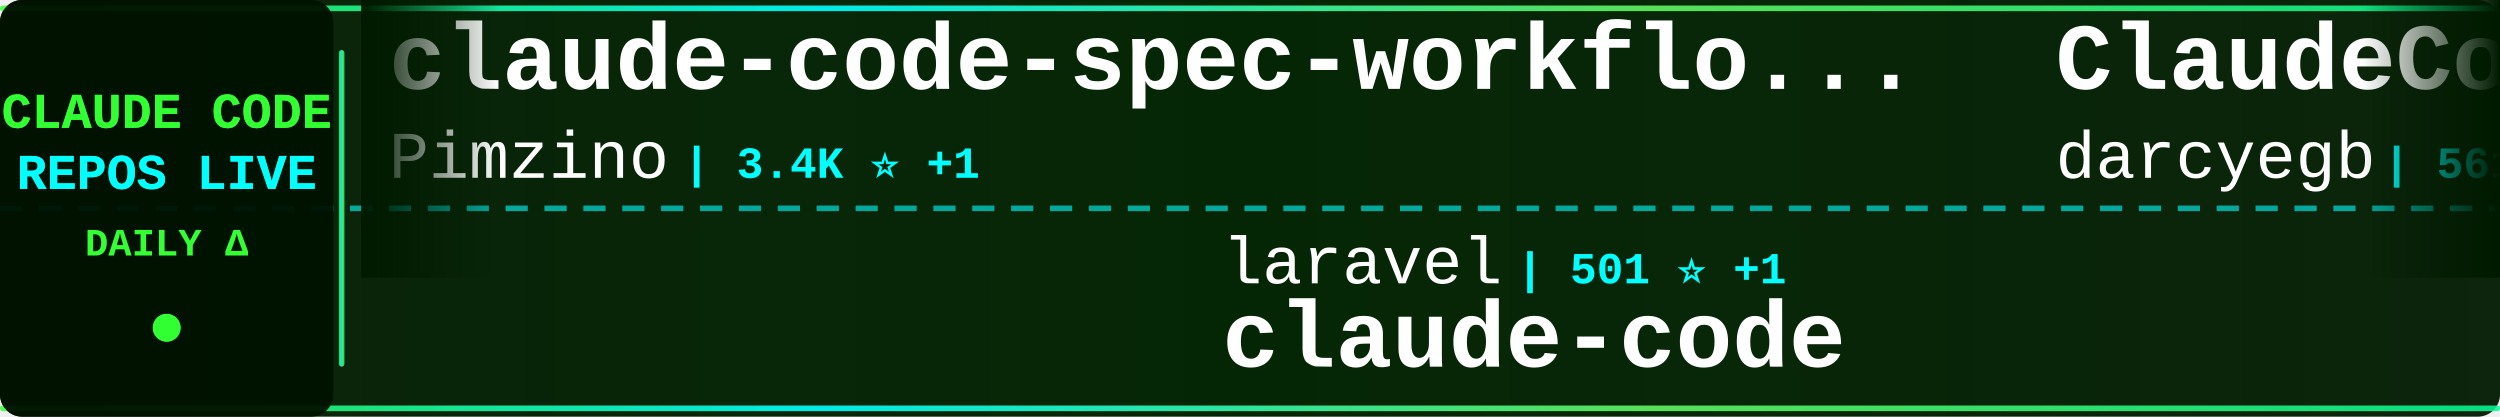
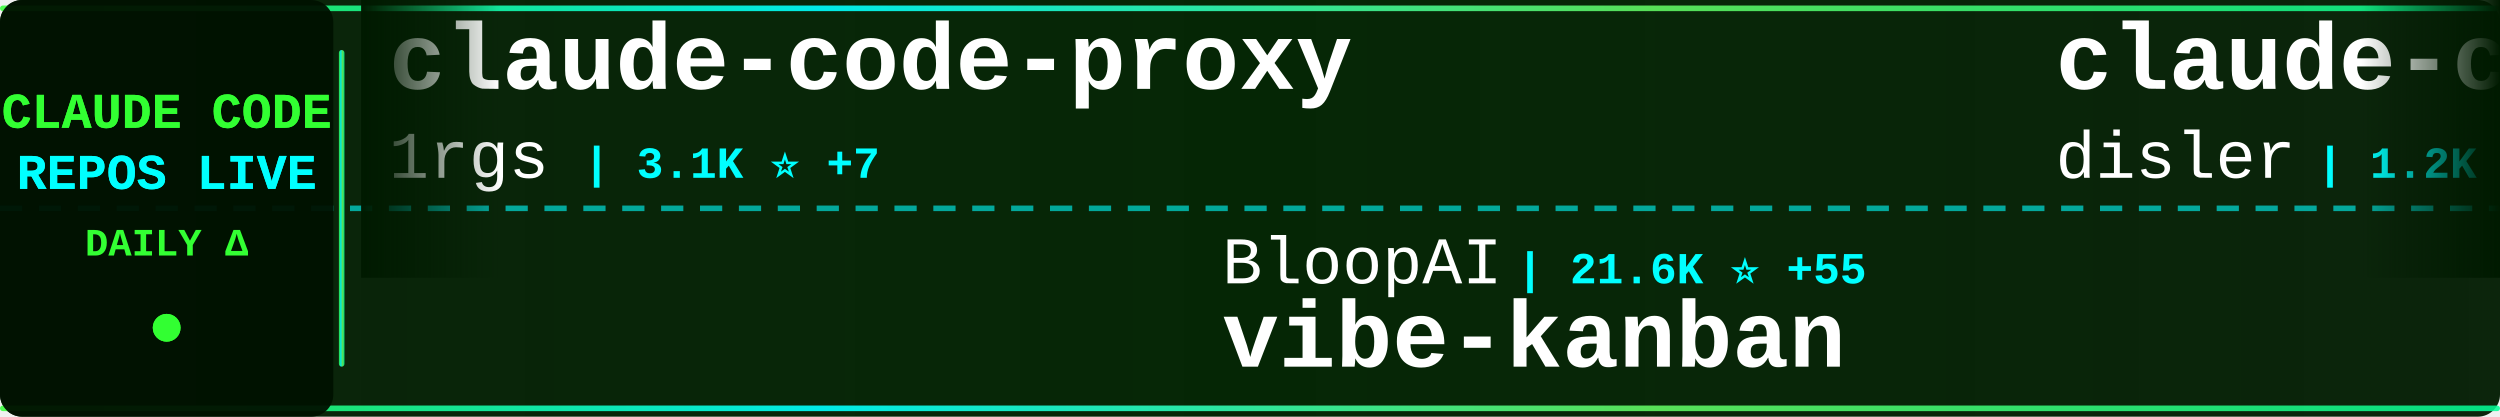
<svg xmlns="http://www.w3.org/2000/svg" width="900" height="150">
  <defs>
    <linearGradient id="tickerBg" x1="0%" y1="0%" x2="100%" y2="0%">
      <stop offset="0%" style="stop-color:#001a00;stop-opacity:0.95" />
      <stop offset="50%" style="stop-color:#002200;stop-opacity:0.98" />
      <stop offset="100%" style="stop-color:#001a00;stop-opacity:0.95" />
    </linearGradient>
    <linearGradient id="borderGrad" x1="0%" y1="0%" x2="100%" y2="0%">
      <stop offset="0%" style="stop-color:#33ff33;stop-opacity:0.85">
        <animate attributeName="stop-opacity" values="0.85;1;0.85" dur="2s" repeatCount="indefinite" />
      </stop>
      <stop offset="33%" style="stop-color:#00ffff;stop-opacity:0.9">
        <animate attributeName="stop-opacity" values="0.9;1;0.9" dur="2.2s" repeatCount="indefinite" />
      </stop>
      <stop offset="66%" style="stop-color:#66ff66;stop-opacity:0.85">
        <animate attributeName="stop-opacity" values="0.85;1;0.85" dur="1.8s" repeatCount="indefinite" />
      </stop>
      <stop offset="100%" style="stop-color:#00ff99;stop-opacity:0.85">
        <animate attributeName="stop-opacity" values="0.85;1;0.85" dur="2s" repeatCount="indefinite" />
      </stop>
    </linearGradient>
    <filter id="textGlow">
      <feGaussianBlur stdDeviation="0.1" result="coloredBlur" />
      <feMerge>
        <feMergeNode in="coloredBlur" />
        <feMergeNode in="SourceGraphic" />
      </feMerge>
    </filter>
    <filter id="metricGlow">
      <feGaussianBlur stdDeviation="0.2" result="coloredBlur" />
      <feMerge>
        <feMergeNode in="coloredBlur" />
        <feMergeNode in="SourceGraphic" />
      </feMerge>
    </filter>
    <linearGradient id="leftFade" x1="0%" y1="0%" x2="100%" y2="0%">
      <stop offset="0%" style="stop-color:#001a00;stop-opacity:1" />
      <stop offset="100%" style="stop-color:#001a00;stop-opacity:0" />
    </linearGradient>
    <linearGradient id="rightFade" x1="0%" y1="0%" x2="100%" y2="0%">
      <stop offset="0%" style="stop-color:#001a00;stop-opacity:0" />
      <stop offset="100%" style="stop-color:#001a00;stop-opacity:1" />
    </linearGradient>
  </defs>
  <rect width="900" height="150" fill="url(#tickerBg)" rx="8" />
  <rect x="0" y="2" width="900" height="2" fill="url(#borderGrad)" rx="1" />
  <rect x="0" y="146" width="900" height="2" fill="url(#borderGrad)" rx="1" />
  <line x1="0" y1="75" x2="900" y2="75" stroke="#00ffff" stroke-width="2" stroke-dasharray="8 6" opacity="0.6" />
  <rect x="0" y="0" width="120" height="150" fill="#001100" opacity="0.95" rx="8" />
  <text x="60" y="46" font-family="'Courier New', monospace" font-size="18" font-weight="bold" fill="#33ff33" text-anchor="middle" filter="url(#textGlow)">
    CLAUDE CODE
  </text>
  <text x="60" y="68" font-family="'Courier New', monospace" font-size="18" font-weight="bold" fill="#00ffff" text-anchor="middle" filter="url(#textGlow)">
    REPOS LIVE
  </text>
  <text x="60" y="92" font-family="'Courier New', monospace" font-size="14" font-weight="bold" fill="#33ff33" text-anchor="middle">
    DAILY Δ
  </text>
  <circle cx="60" cy="118" r="5" fill="#33ff33" filter="url(#metricGlow)">
    <animate attributeName="r" values="4;6;4" dur="1.5s" repeatCount="indefinite" />
    <animate attributeName="opacity" values="0.6;1;0.6" dur="1.5s" repeatCount="indefinite" />
  </circle>
  <rect x="122" y="18" width="2" height="114" fill="url(#borderGrad)" rx="1" />
  <clipPath id="tickerClip">
    <rect x="130" y="0" width="770" height="150" />
  </clipPath>
  <g clip-path="url(#tickerClip)">
    <g id="tickerItems">
      <animateTransform attributeName="transform" attributeType="XML" type="translate" from="0 0" to="-3000 0" dur="54s" repeatCount="indefinite" />
      <g transform="translate(0, 0)">
-         <text x="140" y="32" font-family="'Courier New', monospace" font-size="34" font-weight="bold" fill="#ffffff">claude-code-spec-workflo...</text>
-         <text x="140" y="64" font-family="'Courier New', monospace" font-size="24" font-weight="normal" fill="#ffffff" opacity="1.0">Pimzino</text>
-         <text x="246" y="64" font-family="'Courier New', monospace" font-size="16" font-weight="bold" fill="#00ffff"> | 3.4K ⭐ +1</text>
+         <text x="140" y="32" font-family="'Courier New', monospace" font-size="34" font-weight="bold" fill="#ffffff">claude-code-proxy</text>
+         <text x="140" y="64" font-family="'Courier New', monospace" font-size="24" font-weight="normal" fill="#ffffff" opacity="1.0">1rgs</text>
+         <text x="210" y="64" font-family="'Courier New', monospace" font-size="16" font-weight="bold" fill="#00ffff"> | 3.1K ⭐ +7</text>
      </g>
      <g transform="translate(300, 0)">
-         <text x="140" y="102" font-family="'Courier New', monospace" font-size="24" font-weight="normal" fill="#ffffff" opacity="1.0">laravel</text>
-         <text x="246" y="102" font-family="'Courier New', monospace" font-size="16" font-weight="bold" fill="#00ffff"> | 501 ⭐ +1</text>
-         <text x="140" y="132" font-family="'Courier New', monospace" font-size="34" font-weight="bold" fill="#ffffff">claude-code</text>
+         <text x="140" y="102" font-family="'Courier New', monospace" font-size="24" font-weight="normal" fill="#ffffff" opacity="1.0">BloopAI</text>
+         <text x="246" y="102" font-family="'Courier New', monospace" font-size="16" font-weight="bold" fill="#00ffff"> | 21.6K ⭐ +55</text>
+         <text x="140" y="132" font-family="'Courier New', monospace" font-size="34" font-weight="bold" fill="#ffffff">vibe-kanban</text>
      </g>
      <g transform="translate(600, 0)">
-         <text x="140" y="32" font-family="'Courier New', monospace" font-size="34" font-weight="bold" fill="#ffffff">ClaudeCodeAgents</text>
-         <text x="140" y="64" font-family="'Courier New', monospace" font-size="24" font-weight="normal" fill="#ffffff" opacity="1.0">darcyegb</text>
-         <text x="258" y="64" font-family="'Courier New', monospace" font-size="16" font-weight="bold" fill="#00ffff"> | 561 ⭐ +1</text>
+         <text x="140" y="32" font-family="'Courier New', monospace" font-size="34" font-weight="bold" fill="#ffffff">claude-code-hooks-multi-...</text>
+         <text x="140" y="64" font-family="'Courier New', monospace" font-size="24" font-weight="normal" fill="#ffffff" opacity="1.0">disler</text>
+         <text x="234" y="64" font-family="'Courier New', monospace" font-size="16" font-weight="bold" fill="#00ffff"> | 1.2K ⭐ +8</text>
      </g>
      <g transform="translate(900, 0)">
-         <text x="140" y="102" font-family="'Courier New', monospace" font-size="24" font-weight="normal" fill="#ffffff" opacity="1.0">manzaltu</text>
-         <text x="258" y="102" font-family="'Courier New', monospace" font-size="16" font-weight="bold" fill="#00ffff"> | 1.4K ⭐ +2</text>
-         <text x="140" y="132" font-family="'Courier New', monospace" font-size="34" font-weight="bold" fill="#ffffff">claude-code-ide.el</text>
+         <text x="140" y="102" font-family="'Courier New', monospace" font-size="24" font-weight="normal" fill="#ffffff" opacity="1.0">Matt-Dionis</text>
+         <text x="294" y="102" font-family="'Courier New', monospace" font-size="16" font-weight="bold" fill="#00ffff"> | 618 ⭐</text>
+         <text x="140" y="132" font-family="'Courier New', monospace" font-size="34" font-weight="bold" fill="#ffffff">claude-code-configs</text>
      </g>
      <g transform="translate(1200, 0)">
-         <text x="140" y="32" font-family="'Courier New', monospace" font-size="34" font-weight="bold" fill="#ffffff">Claude-Code-Communicatio...</text>
-         <text x="140" y="64" font-family="'Courier New', monospace" font-size="24" font-weight="normal" fill="#ffffff" opacity="1.0">nishimoto265</text>
-         <text x="306" y="64" font-family="'Courier New', monospace" font-size="16" font-weight="bold" fill="#00ffff"> | 491 ⭐</text>
+         <text x="140" y="32" font-family="'Courier New', monospace" font-size="34" font-weight="bold" fill="#ffffff">claude-code</text>
+         <text x="140" y="64" font-family="'Courier New', monospace" font-size="24" font-weight="normal" fill="#ffffff" opacity="1.0">MadAppGang</text>
+         <text x="282" y="64" font-family="'Courier New', monospace" font-size="16" font-weight="bold" fill="#00ffff"> | 235 ⭐ +1</text>
      </g>
      <g transform="translate(1500, 0)">
-         <text x="140" y="102" font-family="'Courier New', monospace" font-size="24" font-weight="normal" fill="#ffffff" opacity="1.0">lyconear</text>
-         <text x="258" y="102" font-family="'Courier New', monospace" font-size="16" font-weight="bold" fill="#00ffff"> | 4 ⭐</text>
-         <text x="140" y="132" font-family="'Courier New', monospace" font-size="34" font-weight="bold" fill="#ffffff">Claude-Code</text>
+         <text x="140" y="102" font-family="'Courier New', monospace" font-size="24" font-weight="normal" fill="#ffffff" opacity="1.0">jarrodwatts</text>
+         <text x="294" y="102" font-family="'Courier New', monospace" font-size="16" font-weight="bold" fill="#00ffff"> | 944 ⭐ +2</text>
+         <text x="140" y="132" font-family="'Courier New', monospace" font-size="34" font-weight="bold" fill="#ffffff">claude-code-config</text>
      </g>
      <g transform="translate(1800, 0)">
-         <text x="140" y="32" font-family="'Courier New', monospace" font-size="34" font-weight="bold" fill="#ffffff">vibe-coding</text>
-         <text x="140" y="64" font-family="'Courier New', monospace" font-size="24" font-weight="normal" fill="#ffffff" opacity="1.0">EnzeD</text>
-         <text x="222" y="64" font-family="'Courier New', monospace" font-size="16" font-weight="bold" fill="#00ffff"> | 3.9K ⭐ +6</text>
+         <text x="140" y="32" font-family="'Courier New', monospace" font-size="34" font-weight="bold" fill="#ffffff">claude-code</text>
+         <text x="140" y="64" font-family="'Courier New', monospace" font-size="24" font-weight="normal" fill="#ffffff" opacity="1.0">laravel</text>
+         <text x="246" y="64" font-family="'Courier New', monospace" font-size="16" font-weight="bold" fill="#00ffff"> | 501 ⭐ +1</text>
      </g>
      <g transform="translate(2100, 0)">
-         <text x="140" y="102" font-family="'Courier New', monospace" font-size="24" font-weight="normal" fill="#ffffff" opacity="1.0">diet103</text>
-         <text x="246" y="102" font-family="'Courier New', monospace" font-size="16" font-weight="bold" fill="#00ffff"> | 9.0K ⭐ +23</text>
-         <text x="140" y="132" font-family="'Courier New', monospace" font-size="34" font-weight="bold" fill="#ffffff">claude-code-infrastructu...</text>
+         <text x="140" y="102" font-family="'Courier New', monospace" font-size="24" font-weight="normal" fill="#ffffff" opacity="1.0">obra</text>
+         <text x="210" y="102" font-family="'Courier New', monospace" font-size="16" font-weight="bold" fill="#00ffff"> | 57.6K ⭐ +768</text>
+         <text x="140" y="132" font-family="'Courier New', monospace" font-size="34" font-weight="bold" fill="#ffffff">superpowers</text>
      </g>
      <g transform="translate(2400, 0)">
-         <text x="140" y="32" font-family="'Courier New', monospace" font-size="34" font-weight="bold" fill="#ffffff">claude-code-showcase</text>
-         <text x="140" y="64" font-family="'Courier New', monospace" font-size="24" font-weight="normal" fill="#ffffff" opacity="1.0">ChrisWiles</text>
-         <text x="282" y="64" font-family="'Courier New', monospace" font-size="16" font-weight="bold" fill="#00ffff"> | 5.4K ⭐ +6</text>
+         <text x="140" y="32" font-family="'Courier New', monospace" font-size="34" font-weight="bold" fill="#ffffff">spec-kit</text>
+         <text x="140" y="64" font-family="'Courier New', monospace" font-size="24" font-weight="normal" fill="#ffffff" opacity="1.0">github</text>
+         <text x="234" y="64" font-family="'Courier New', monospace" font-size="16" font-weight="bold" fill="#00ffff"> | 71.2K ⭐ +255</text>
      </g>
      <g transform="translate(2700, 0)">
-         <text x="140" y="102" font-family="'Courier New', monospace" font-size="24" font-weight="normal" fill="#ffffff" opacity="1.0">ykdojo</text>
-         <text x="234" y="102" font-family="'Courier New', monospace" font-size="16" font-weight="bold" fill="#00ffff"> | 3.1K ⭐ +33</text>
-         <text x="140" y="132" font-family="'Courier New', monospace" font-size="34" font-weight="bold" fill="#ffffff">claude-code-tips</text>
+         <text x="140" y="102" font-family="'Courier New', monospace" font-size="24" font-weight="normal" fill="#ffffff" opacity="1.0">greggh</text>
+         <text x="234" y="102" font-family="'Courier New', monospace" font-size="16" font-weight="bold" fill="#00ffff"> | 1.8K ⭐ +5</text>
+         <text x="140" y="132" font-family="'Courier New', monospace" font-size="34" font-weight="bold" fill="#ffffff">claude-code.nvim</text>
      </g>
      <g transform="translate(3000, 0)">
-         <text x="140" y="32" font-family="'Courier New', monospace" font-size="34" font-weight="bold" fill="#ffffff">claude-code-spec-workflo...</text>
-         <text x="140" y="64" font-family="'Courier New', monospace" font-size="24" font-weight="normal" fill="#ffffff" opacity="1.0">Pimzino</text>
-         <text x="246" y="64" font-family="'Courier New', monospace" font-size="16" font-weight="bold" fill="#00ffff"> | 3.4K ⭐ +1</text>
+         <text x="140" y="32" font-family="'Courier New', monospace" font-size="34" font-weight="bold" fill="#ffffff">claude-code-proxy</text>
+         <text x="140" y="64" font-family="'Courier New', monospace" font-size="24" font-weight="normal" fill="#ffffff" opacity="1.0">1rgs</text>
+         <text x="210" y="64" font-family="'Courier New', monospace" font-size="16" font-weight="bold" fill="#00ffff"> | 3.1K ⭐ +7</text>
      </g>
      <g transform="translate(3300, 0)">
-         <text x="140" y="102" font-family="'Courier New', monospace" font-size="24" font-weight="normal" fill="#ffffff" opacity="1.0">laravel</text>
-         <text x="246" y="102" font-family="'Courier New', monospace" font-size="16" font-weight="bold" fill="#00ffff"> | 501 ⭐ +1</text>
-         <text x="140" y="132" font-family="'Courier New', monospace" font-size="34" font-weight="bold" fill="#ffffff">claude-code</text>
+         <text x="140" y="102" font-family="'Courier New', monospace" font-size="24" font-weight="normal" fill="#ffffff" opacity="1.0">BloopAI</text>
+         <text x="246" y="102" font-family="'Courier New', monospace" font-size="16" font-weight="bold" fill="#00ffff"> | 21.6K ⭐ +55</text>
+         <text x="140" y="132" font-family="'Courier New', monospace" font-size="34" font-weight="bold" fill="#ffffff">vibe-kanban</text>
      </g>
      <g transform="translate(3600, 0)">
-         <text x="140" y="32" font-family="'Courier New', monospace" font-size="34" font-weight="bold" fill="#ffffff">ClaudeCodeAgents</text>
-         <text x="140" y="64" font-family="'Courier New', monospace" font-size="24" font-weight="normal" fill="#ffffff" opacity="1.0">darcyegb</text>
-         <text x="258" y="64" font-family="'Courier New', monospace" font-size="16" font-weight="bold" fill="#00ffff"> | 561 ⭐ +1</text>
+         <text x="140" y="32" font-family="'Courier New', monospace" font-size="34" font-weight="bold" fill="#ffffff">claude-code-hooks-multi-...</text>
+         <text x="140" y="64" font-family="'Courier New', monospace" font-size="24" font-weight="normal" fill="#ffffff" opacity="1.0">disler</text>
+         <text x="234" y="64" font-family="'Courier New', monospace" font-size="16" font-weight="bold" fill="#00ffff"> | 1.2K ⭐ +8</text>
      </g>
      <g transform="translate(3900, 0)">
-         <text x="140" y="102" font-family="'Courier New', monospace" font-size="24" font-weight="normal" fill="#ffffff" opacity="1.0">manzaltu</text>
-         <text x="258" y="102" font-family="'Courier New', monospace" font-size="16" font-weight="bold" fill="#00ffff"> | 1.4K ⭐ +2</text>
-         <text x="140" y="132" font-family="'Courier New', monospace" font-size="34" font-weight="bold" fill="#ffffff">claude-code-ide.el</text>
+         <text x="140" y="102" font-family="'Courier New', monospace" font-size="24" font-weight="normal" fill="#ffffff" opacity="1.0">Matt-Dionis</text>
+         <text x="294" y="102" font-family="'Courier New', monospace" font-size="16" font-weight="bold" fill="#00ffff"> | 618 ⭐</text>
+         <text x="140" y="132" font-family="'Courier New', monospace" font-size="34" font-weight="bold" fill="#ffffff">claude-code-configs</text>
      </g>
    </g>
  </g>
  <rect x="130" y="0" width="50" height="100" fill="url(#leftFade)" />
  <rect x="850" y="0" width="50" height="100" fill="url(#rightFade)" />
</svg>
